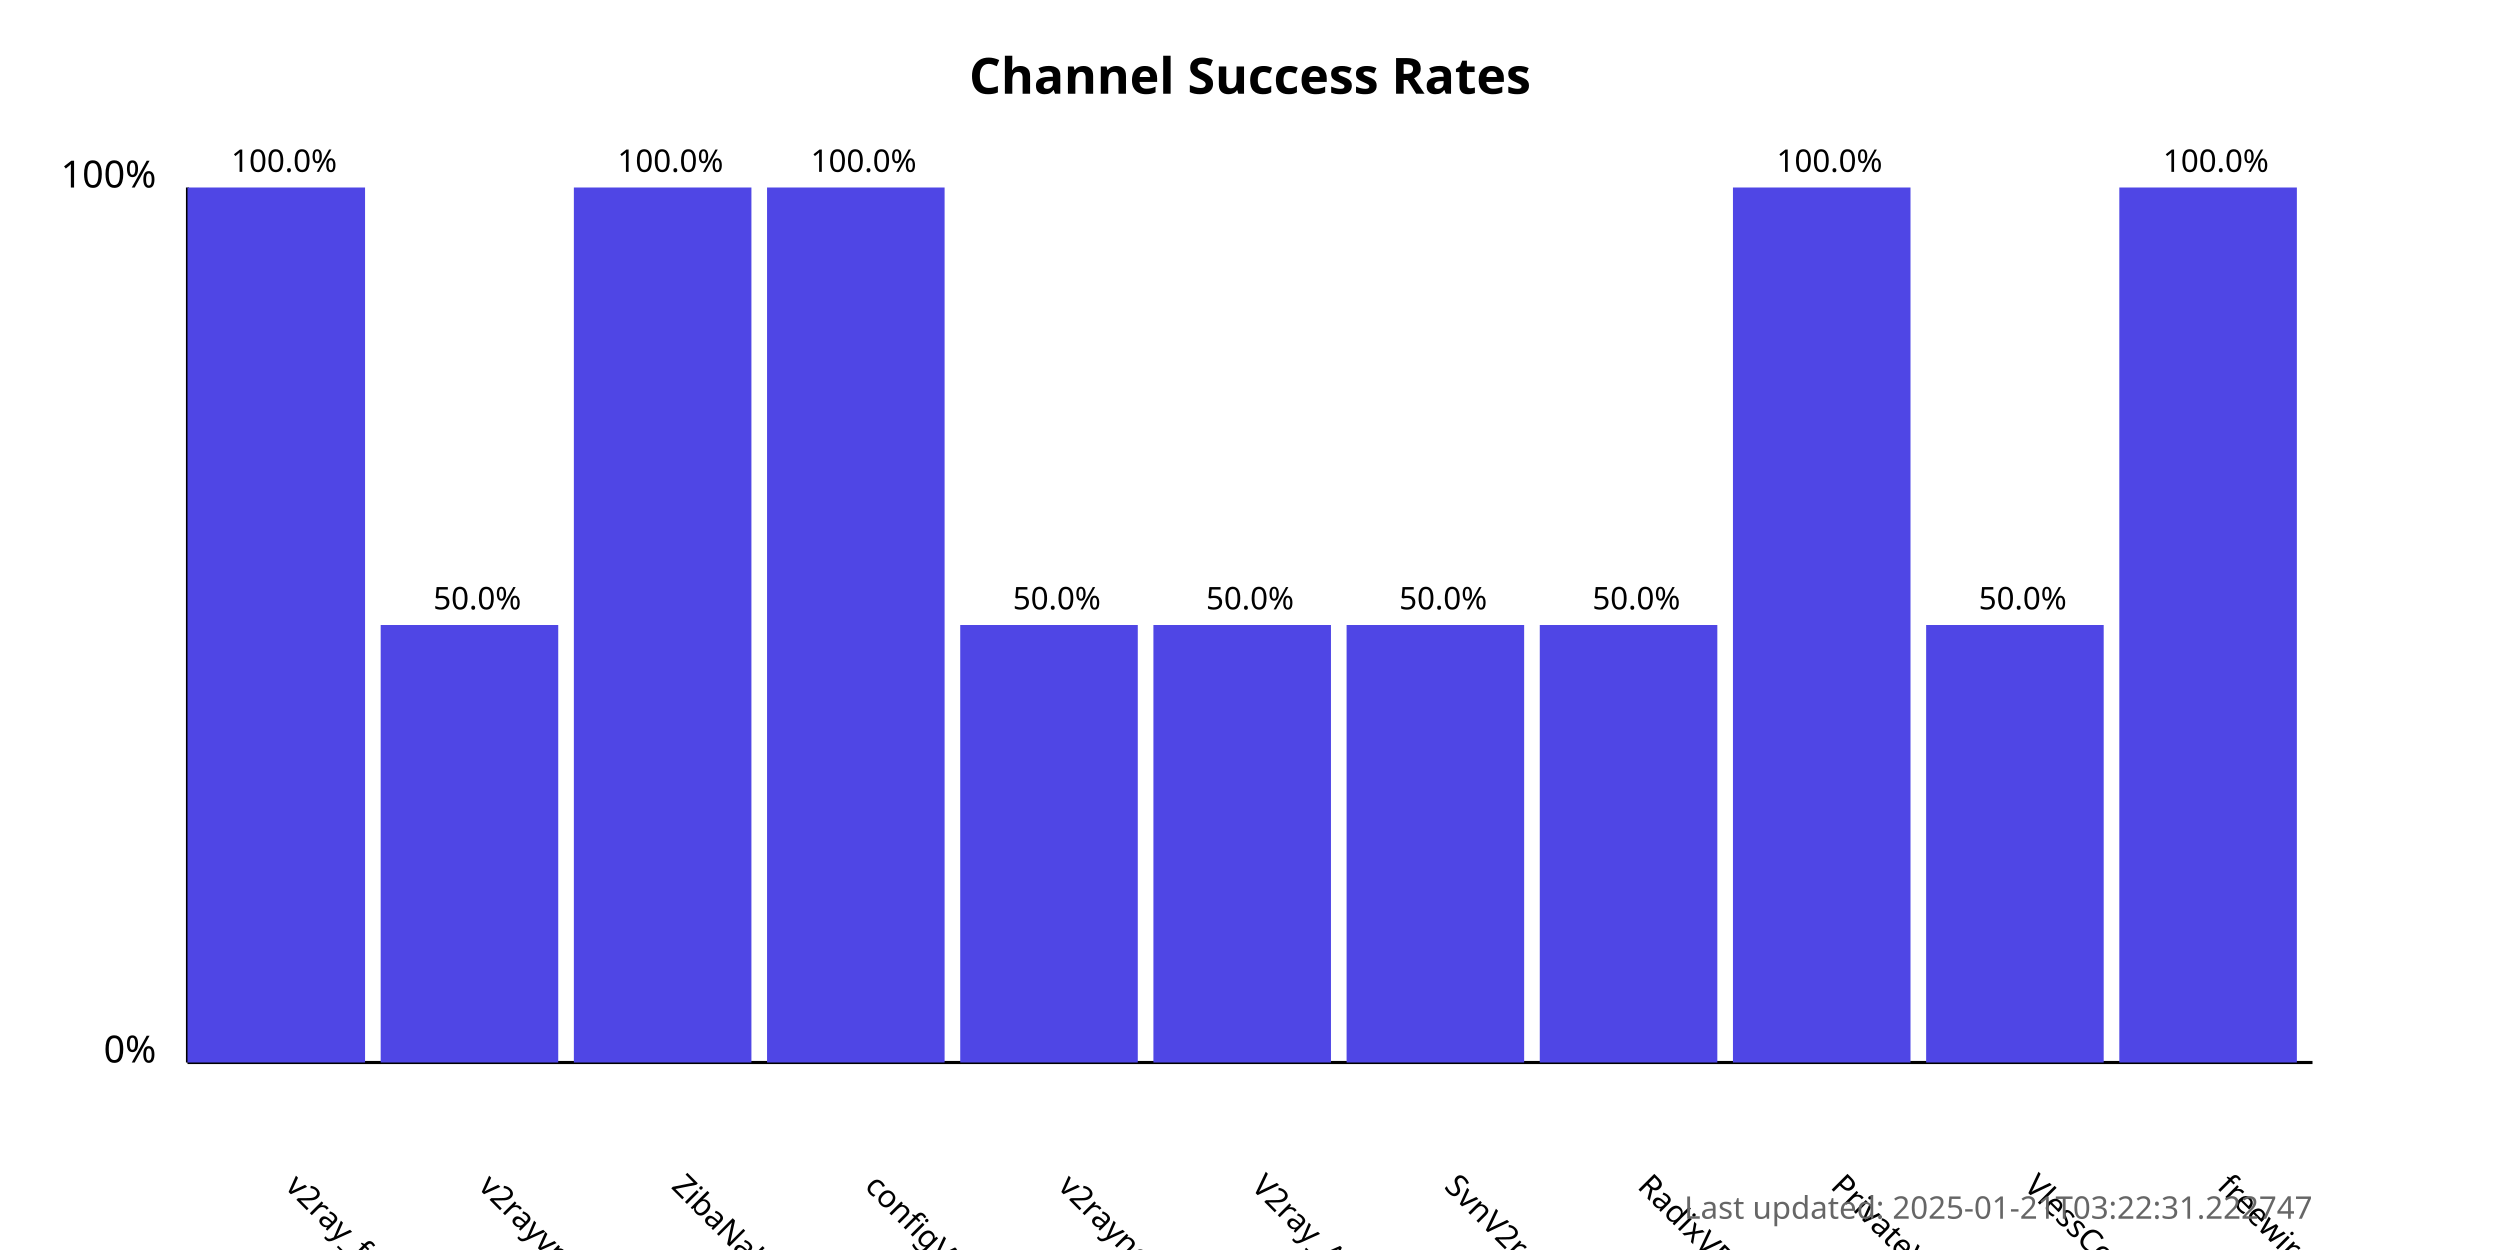
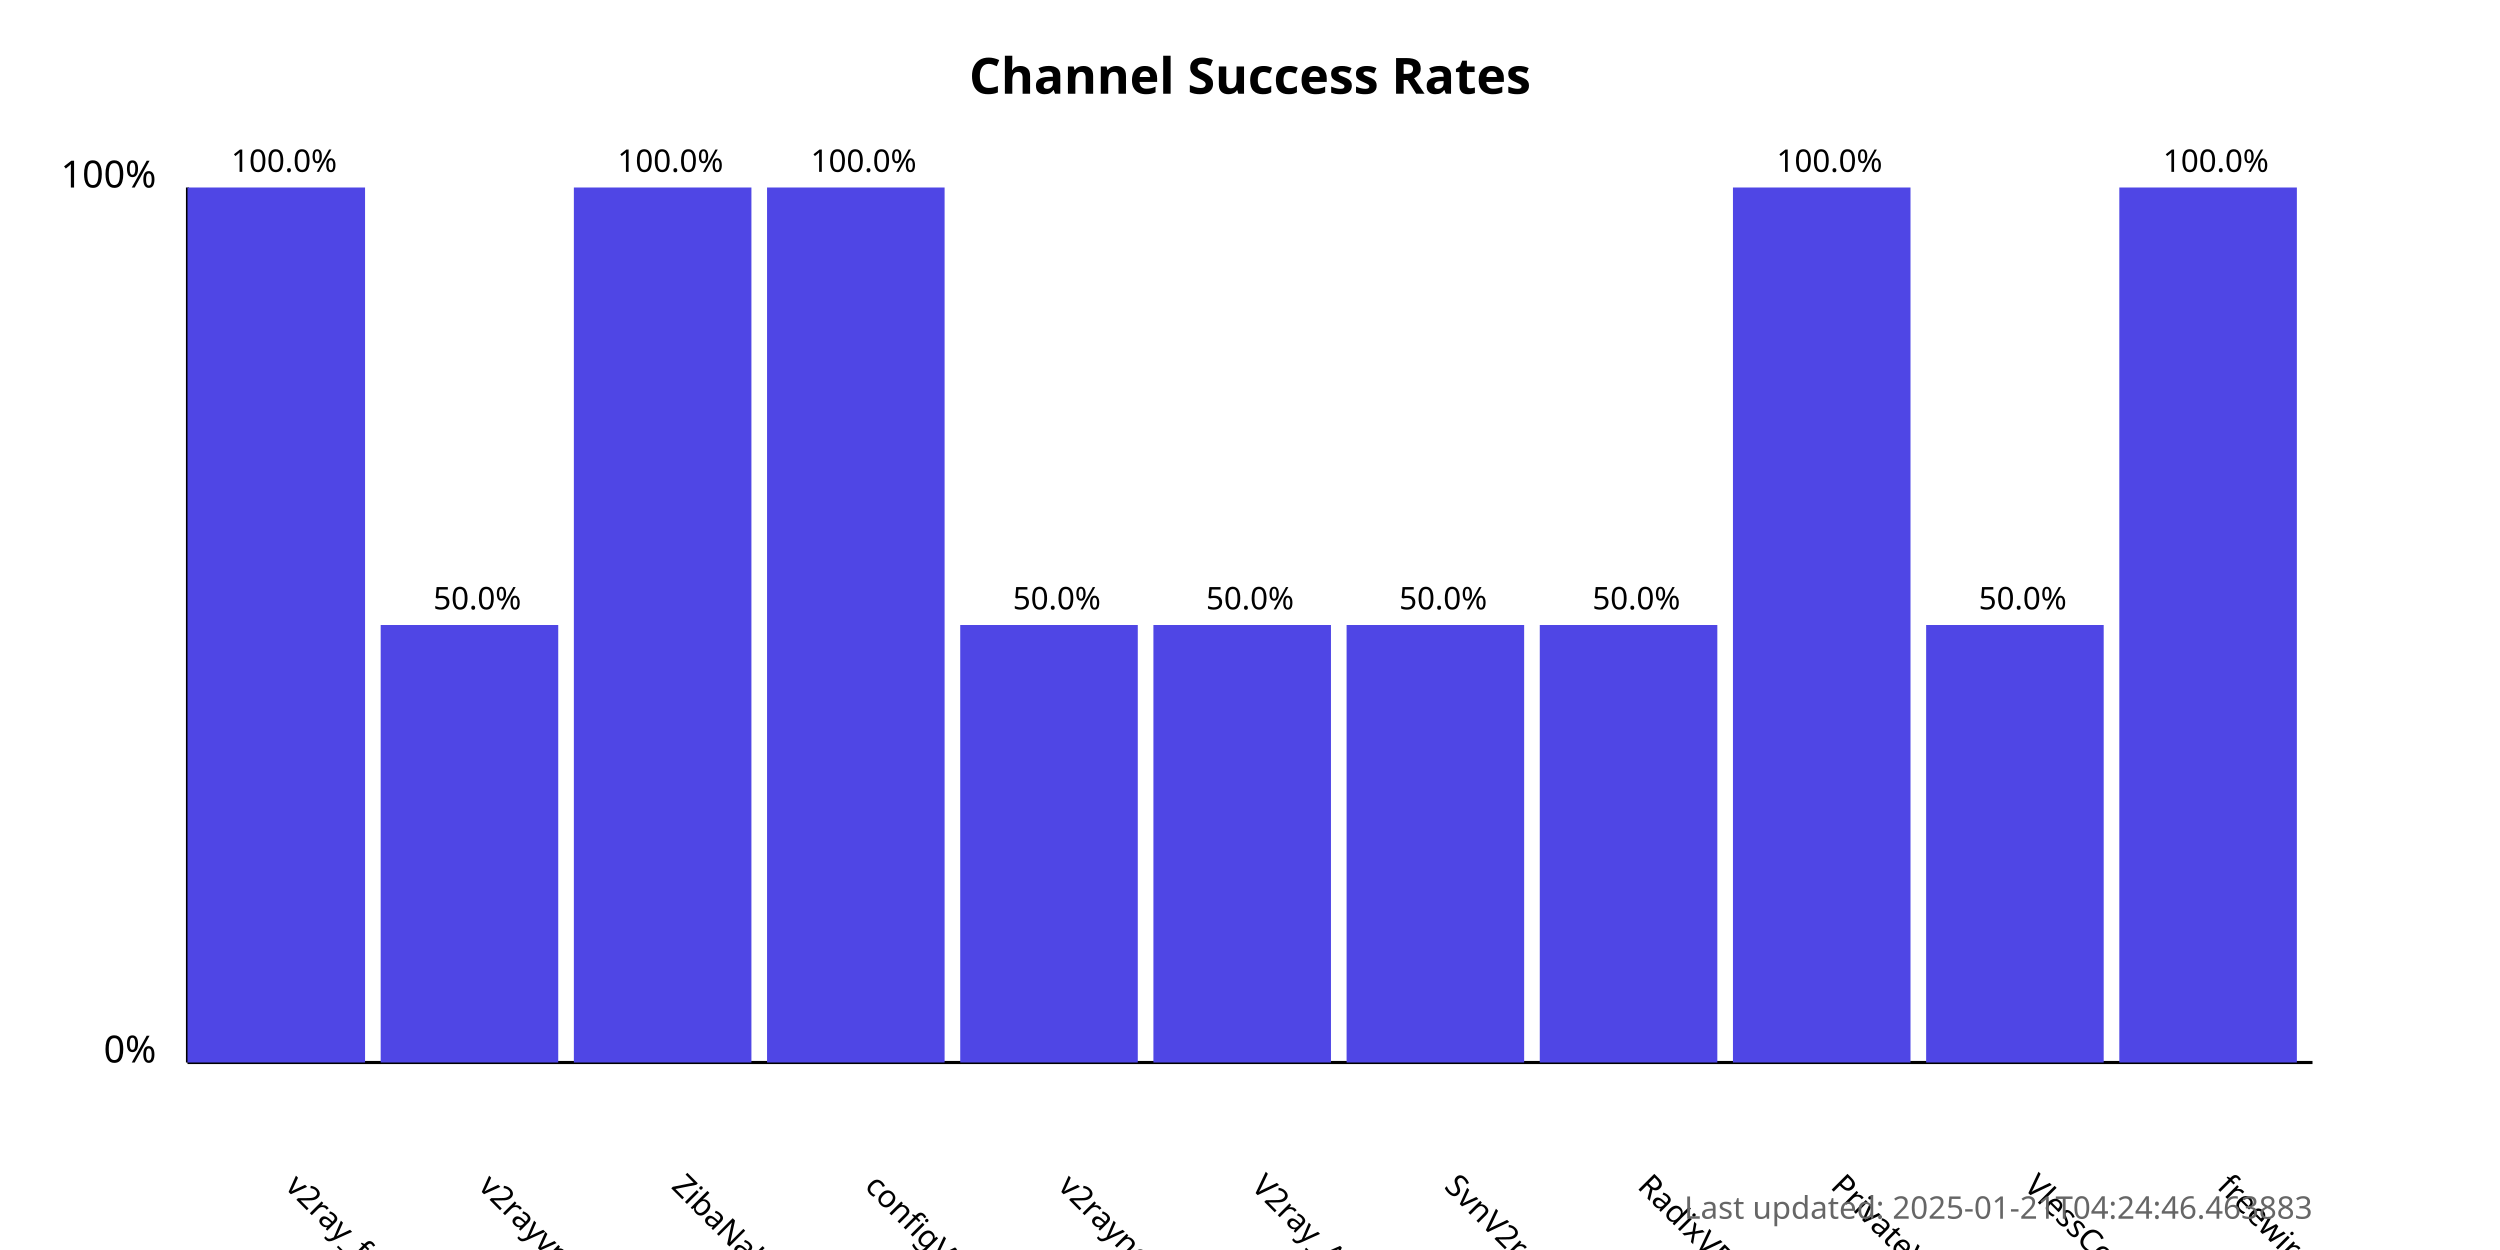
<svg xmlns="http://www.w3.org/2000/svg" width="800" height="400">
  <style>
            .chart-title { font: bold 16px sans-serif; }
            .axis-label { font: 12px sans-serif; }
            .tick-label { font: 10px sans-serif; }
            .bar { fill: #4f46e5; }
            .bar:hover { fill: #6366f1; }
            .timestamp { font: 10px sans-serif; fill: #666; }
        </style>
  <text x="400.0" y="30" text-anchor="middle" class="chart-title">
            Channel Success Rates
        </text>
  <line x1="60" y1="340" x2="60" y2="60" stroke="black" stroke-width="1" />
  <line x1="60" y1="340" x2="740" y2="340" stroke="black" stroke-width="1" />
  <text x="50" y="340" text-anchor="end" class="axis-label">0%</text>
  <text x="50" y="60" text-anchor="end" class="axis-label">100%</text>
  <g>
    <rect x="60" y="60.0" width="56.818" height="280.0" class="bar" />
    <text x="90.909" y="380" transform="rotate(45, 90.90909, 380)" text-anchor="start" class="tick-label">
                v2ray_free_conf
            </text>
    <text x="90.909" y="55.0" text-anchor="middle" class="tick-label">
                100.0%
            </text>
  </g>
  <g>
    <rect x="121.818" y="200.0" width="56.818" height="140.0" class="bar" />
    <text x="152.727" y="380" transform="rotate(45, 152.7273, 380)" text-anchor="start" class="tick-label">
                v2rayvpno
            </text>
    <text x="152.727" y="195.0" text-anchor="middle" class="tick-label">
                50.0%
            </text>
  </g>
  <g>
    <rect x="183.636" y="60.0" width="56.818" height="280.0" class="bar" />
    <text x="214.545" y="380" transform="rotate(45, 214.5455, 380)" text-anchor="start" class="tick-label">
                ZibaNabz
            </text>
    <text x="214.545" y="55.0" text-anchor="middle" class="tick-label">
                100.0%
            </text>
  </g>
  <g>
    <rect x="245.455" y="60.0" width="56.818" height="280.0" class="bar" />
    <text x="276.364" y="380" transform="rotate(45, 276.3636, 380)" text-anchor="start" class="tick-label">
                configV2rayForFree
            </text>
    <text x="276.364" y="55.0" text-anchor="middle" class="tick-label">
                100.0%
            </text>
  </g>
  <g>
    <rect x="307.273" y="200.0" width="56.818" height="140.0" class="bar" />
    <text x="338.182" y="380" transform="rotate(45, 338.1818, 380)" text-anchor="start" class="tick-label">
                v2rayngvpn
            </text>
    <text x="338.182" y="195.0" text-anchor="middle" class="tick-label">
                50.0%
            </text>
  </g>
  <g>
    <rect x="369.091" y="200.0" width="56.818" height="140.0" class="bar" />
    <text x="400.0" y="380" transform="rotate(45, 400.0, 380)" text-anchor="start" class="tick-label">
                V2ray_Alpha
            </text>
    <text x="400.0" y="195.0" text-anchor="middle" class="tick-label">
                50.0%
            </text>
  </g>
  <g>
    <rect x="430.909" y="200.0" width="56.818" height="140.0" class="bar" />
    <text x="461.818" y="380" transform="rotate(45, 461.8182, 380)" text-anchor="start" class="tick-label">
                SvnV2ray
            </text>
    <text x="461.818" y="195.0" text-anchor="middle" class="tick-label">
                50.0%
            </text>
  </g>
  <g>
    <rect x="492.727" y="200.0" width="56.818" height="140.0" class="bar" />
    <text x="523.636" y="380" transform="rotate(45, 523.6364, 380)" text-anchor="start" class="tick-label">
                RadixVPN
            </text>
    <text x="523.636" y="195.0" text-anchor="middle" class="tick-label">
                50.0%
            </text>
  </g>
  <g>
    <rect x="554.545" y="60.0" width="56.818" height="280.0" class="bar" />
    <text x="585.455" y="380" transform="rotate(45, 585.4545, 380)" text-anchor="start" class="tick-label">
                PrivateVPNs
            </text>
    <text x="585.455" y="55.0" text-anchor="middle" class="tick-label">
                100.0%
            </text>
  </g>
  <g>
    <rect x="616.364" y="200.0" width="56.818" height="140.0" class="bar" />
    <text x="647.273" y="380" transform="rotate(45, 647.2727, 380)" text-anchor="start" class="tick-label">
                VlessConfig
            </text>
    <text x="647.273" y="195.0" text-anchor="middle" class="tick-label">
                50.0%
            </text>
  </g>
  <g>
    <rect x="678.182" y="60.0" width="56.818" height="280.0" class="bar" />
    <text x="709.091" y="380" transform="rotate(45, 709.0909, 380)" text-anchor="start" class="tick-label">
                freewireguard
            </text>
    <text x="709.091" y="55.0" text-anchor="middle" class="tick-label">
                100.0%
            </text>
  </g>
  <text x="740" y="390" text-anchor="end" class="timestamp">
-             Last updated: 2025-01-21T03:22:31.222747
+             Last updated: 2025-01-21T04:24:46.463883
        </text>
</svg>
